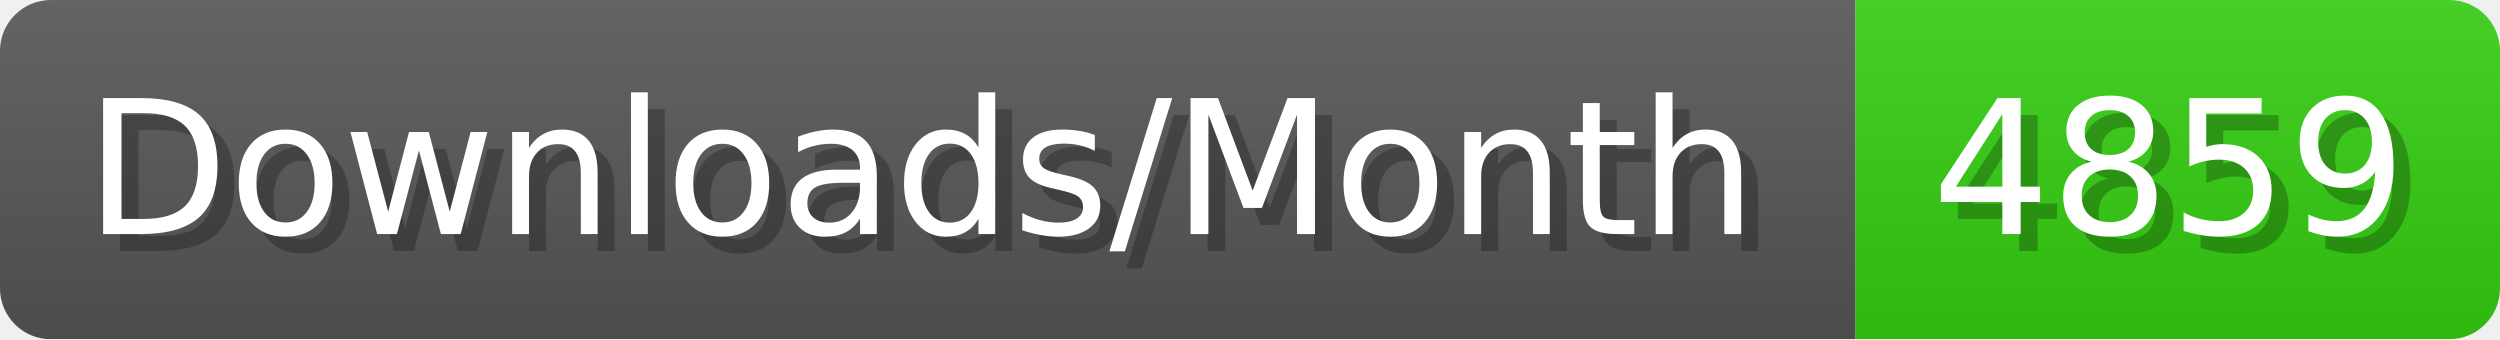
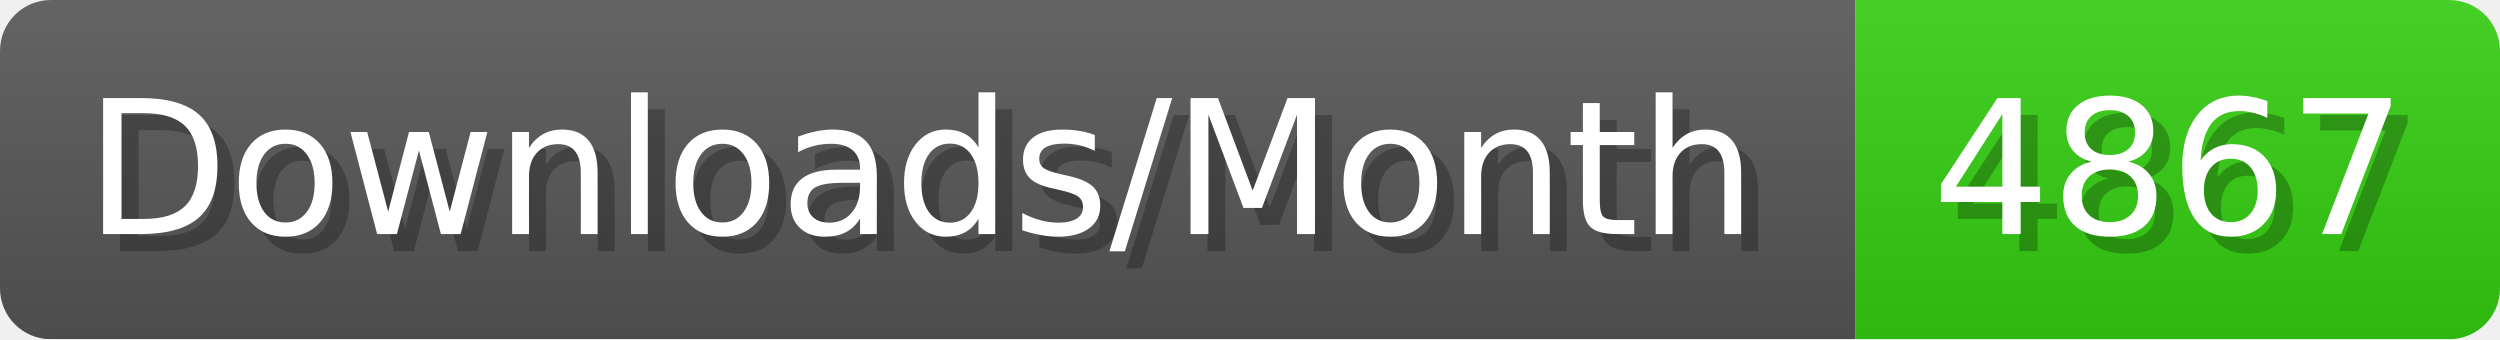
- <svg xmlns="http://www.w3.org/2000/svg" width="147.4" height="20" viewBox="0 0 1474 200" role="img" aria-label="Downloads/Month: 4859">
+ <svg xmlns="http://www.w3.org/2000/svg" width="147.4" height="20" viewBox="0 0 1474 200" role="img" aria-label="Downloads/Month: 4867">
  <linearGradient id="YlXUI" x2="0" y2="100%">
    <stop offset="0" stop-opacity=".1" stop-color="#EEE" />
    <stop offset="1" stop-opacity=".1" />
  </linearGradient>
  <mask id="JHhop">
    <rect width="1474" height="200" rx="30" fill="#FFF" />
  </mask>
  <g mask="url(#JHhop)">
    <rect width="1094" height="200" fill="#555" />
    <rect width="380" height="200" fill="#3C1" x="1094" />
    <rect width="1474" height="200" fill="url(#YlXUI)" />
  </g>
  <g aria-hidden="true" fill="#fff" text-anchor="start" font-family="Verdana,DejaVu Sans,sans-serif" font-size="110">
    <text x="60" y="148" textLength="994" fill="#000" opacity="0.25">Downloads/Month</text>
    <text x="50" y="138" textLength="994">Downloads/Month</text>
-     <text x="1149" y="148" textLength="280" fill="#000" opacity="0.25">4859</text>
-     <text x="1139" y="138" textLength="280">4859</text>
+     <text x="1149" y="148" textLength="280" fill="#000" opacity="0.25">4867</text>
+     <text x="1139" y="138" textLength="280">4867</text>
  </g>
</svg>
